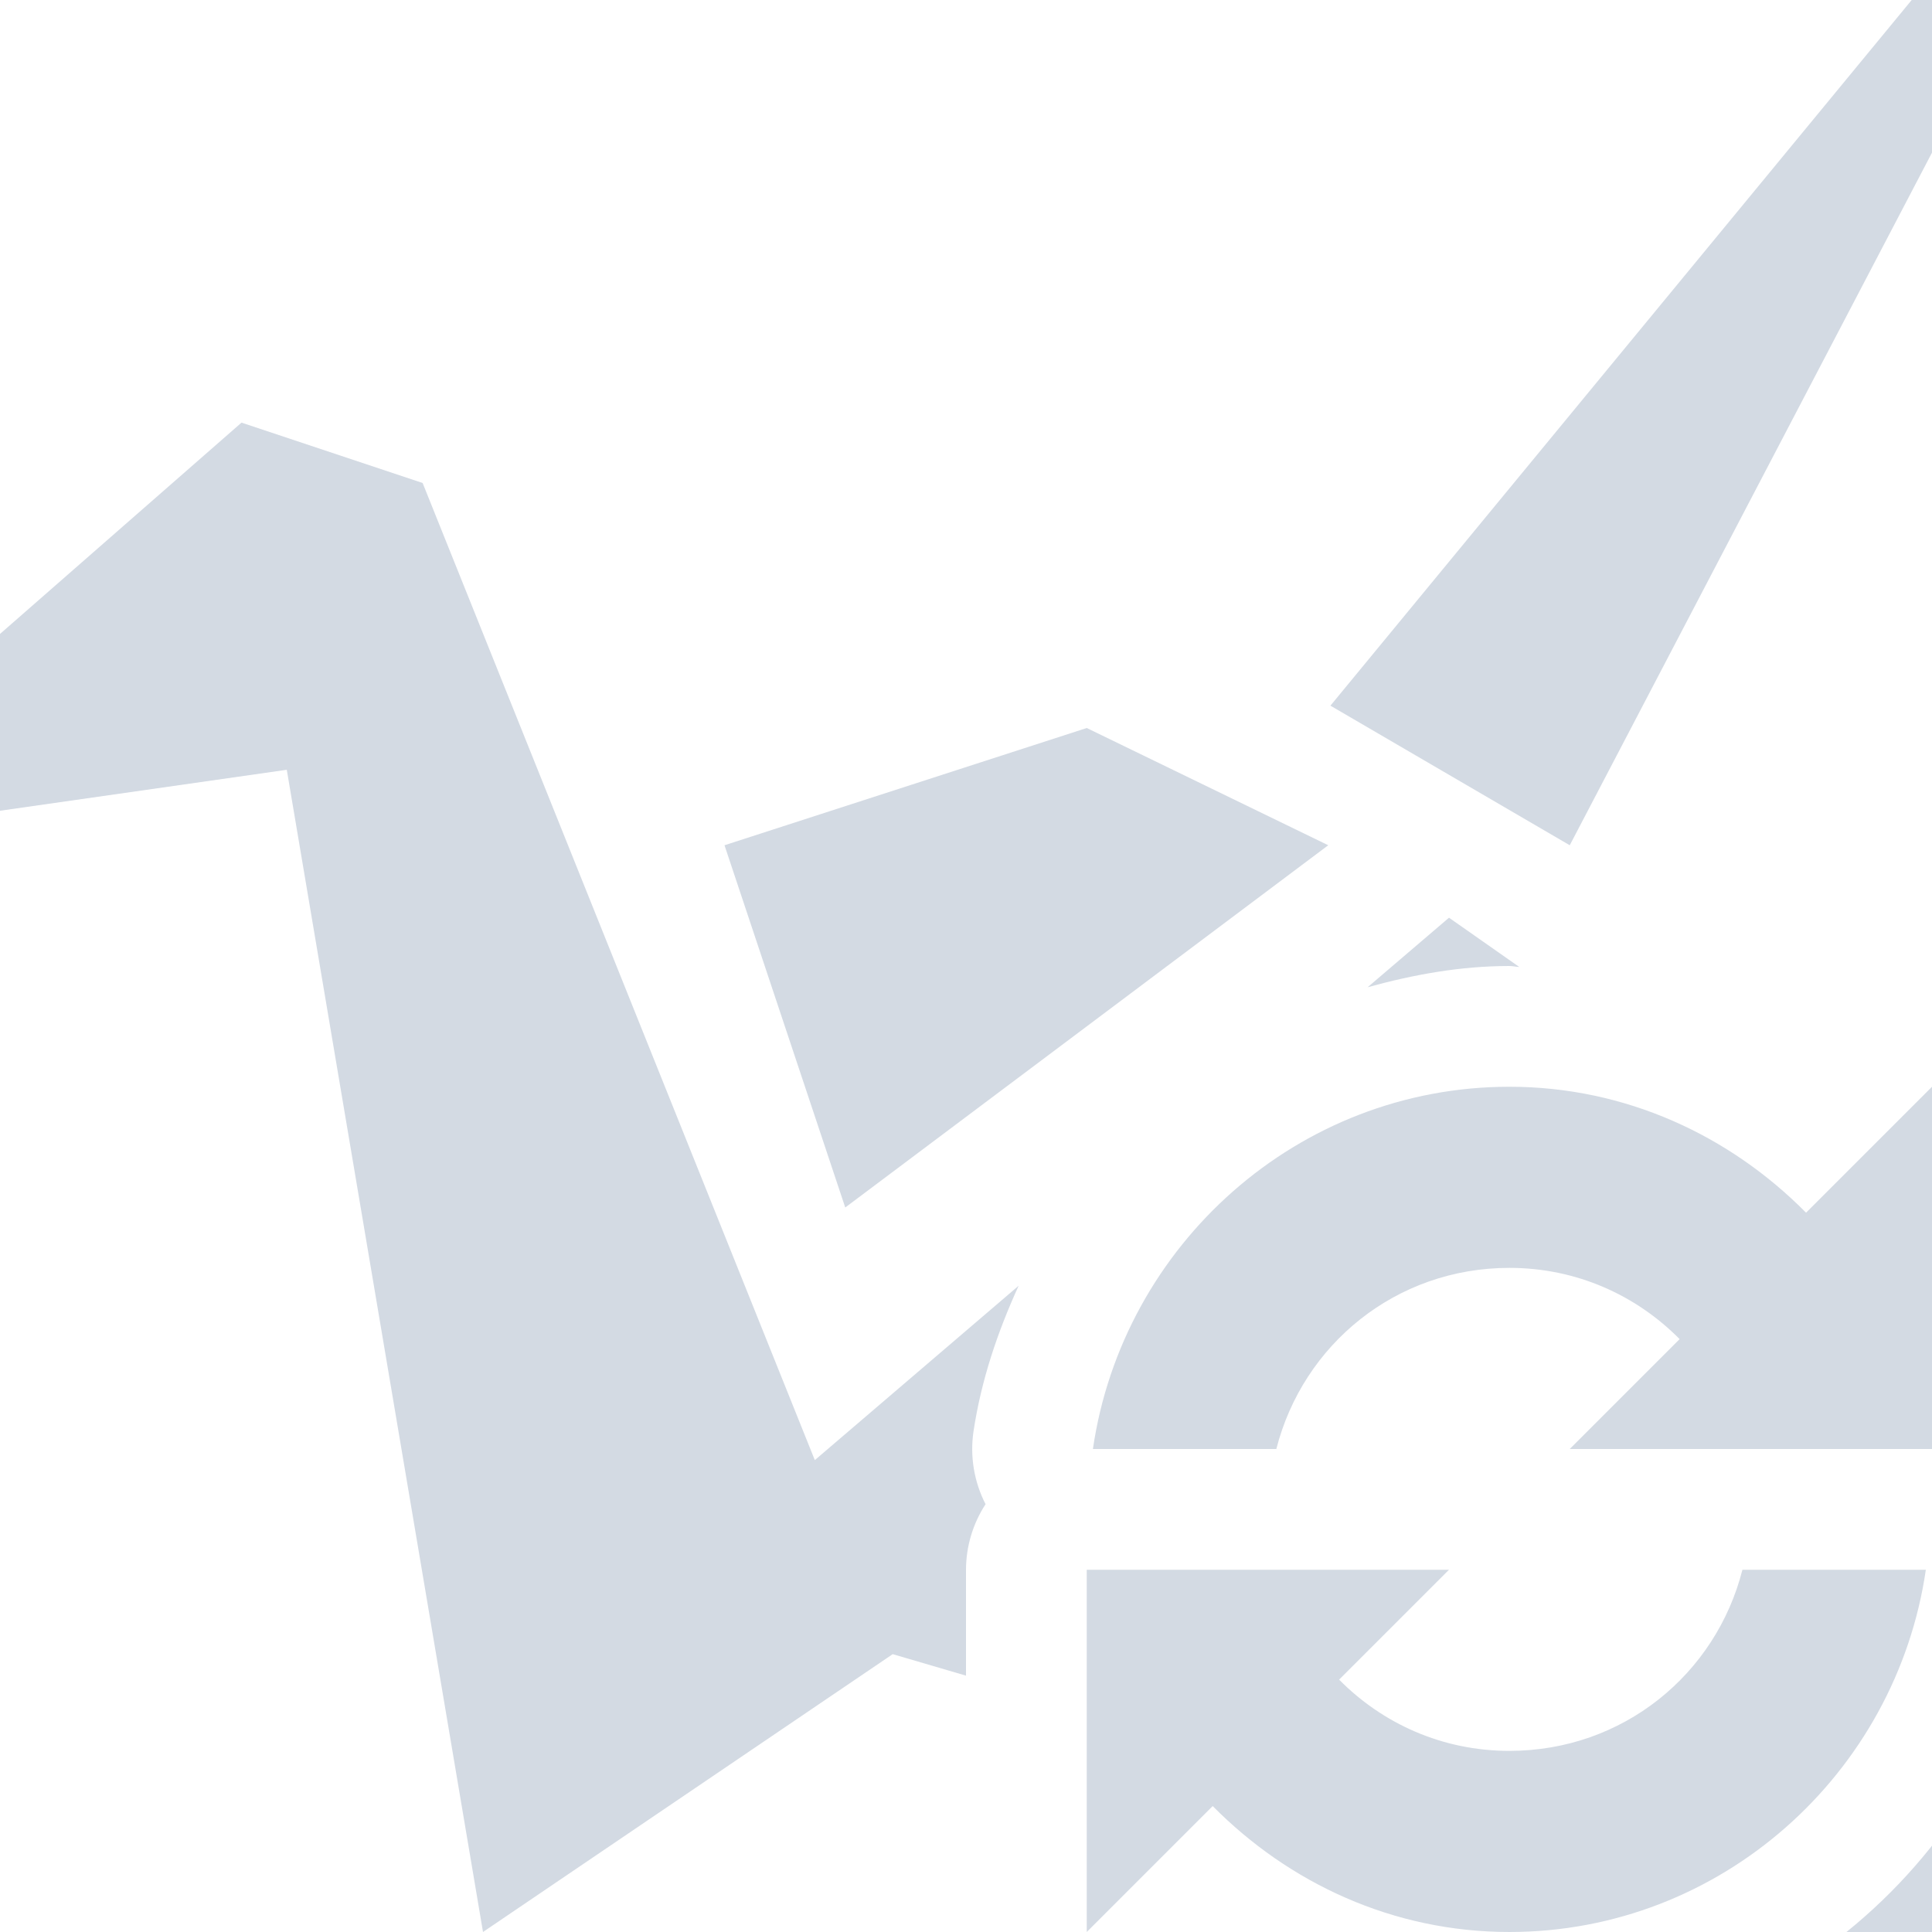
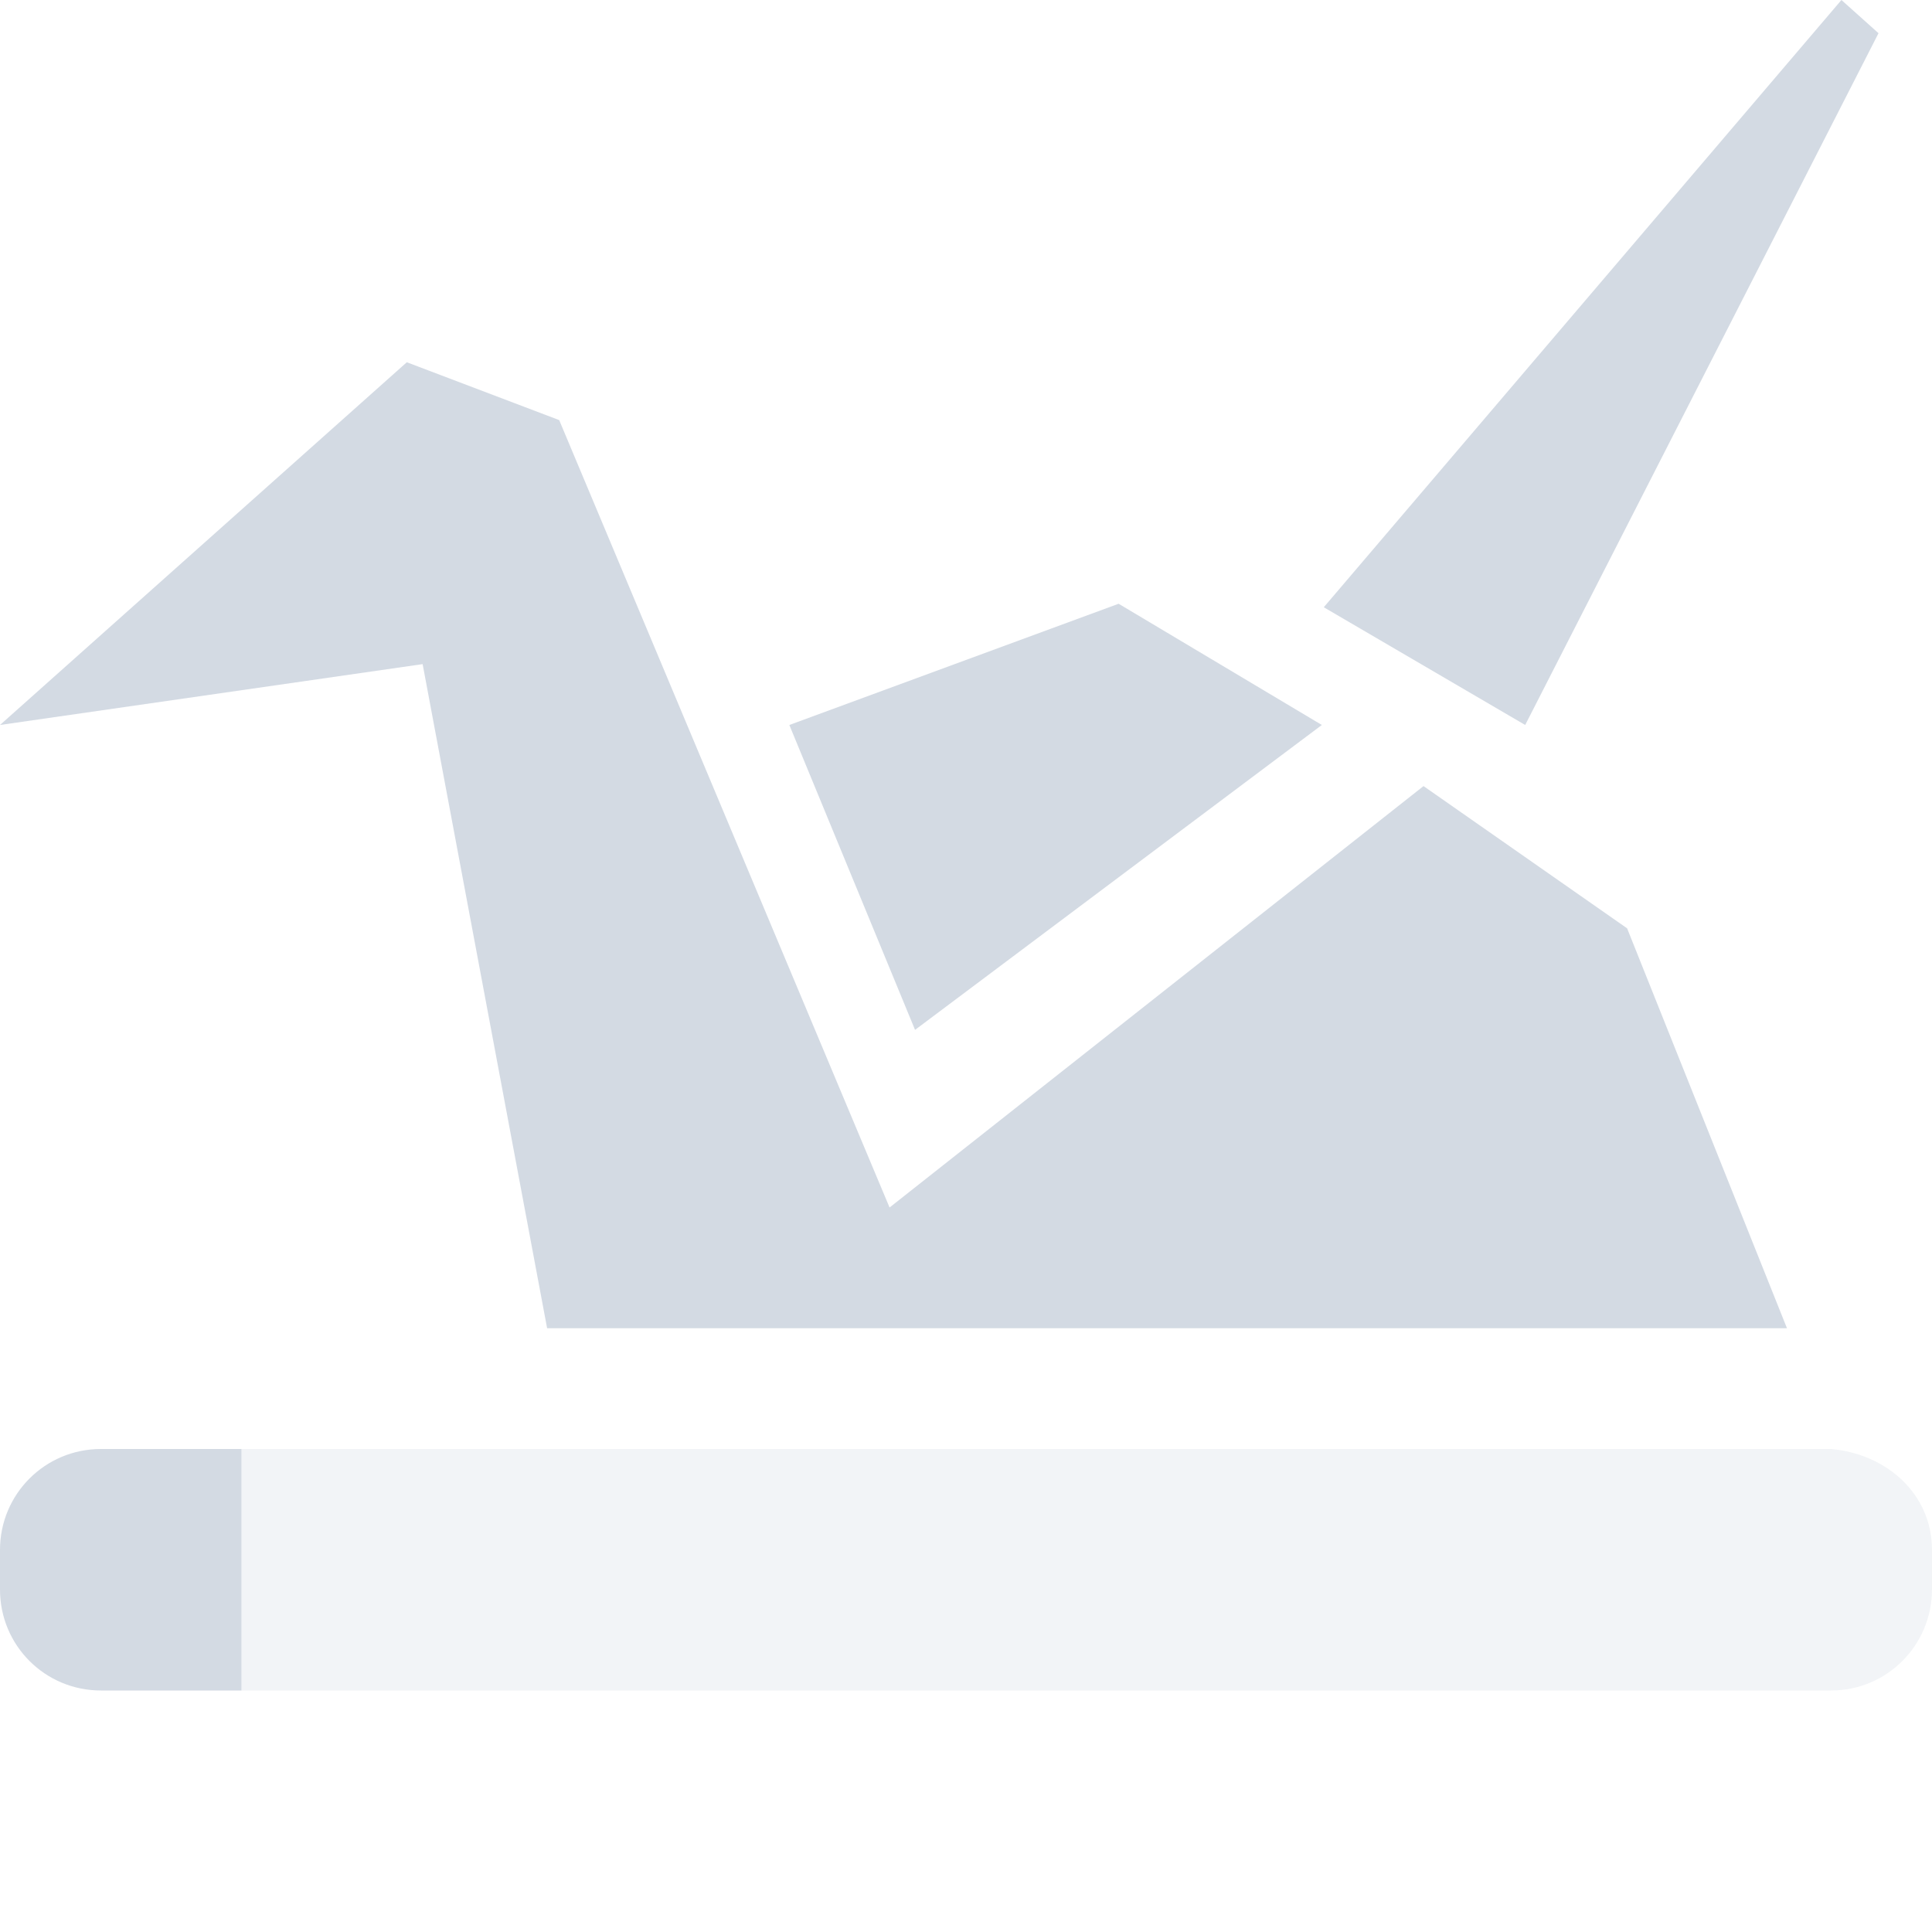
- <svg xmlns="http://www.w3.org/2000/svg" width="16" height="16" x="0" y="0" version="1.1" xml:space="preserve">
-   <defs>
+ <svg xmlns="http://www.w3.org/2000/svg" width="16" height="16" x="0" y="0" version="1.1" xml:space="preserve" id="svg2">
+   <defs id="defs4">
    <style id="current-color-scheme" type="text/css">
   .ColorScheme-Text { color:#d3dae3; } .ColorScheme-Highlight { color:#5294e2; }
  </style>
  </defs>
-   <g>
-     <path style="fill:currentColor" class="ColorScheme-Text" d="M 16.635,-0.975 11.018,5.844 13,7 17,-0.648 Z M 2,3.5 -2,7 2.375,6.375 4,16 7.393,13.699 8,13.877 V 13 A 1,1 0 0 1 8.162,12.457 1,1 0 0 1 8.062,11.855 C 8.126,11.429 8.262,11.029 8.436,10.648 L 6.748,12.092 3.5,4 Z M 9,6.029 6,7 7,10 11,7 Z M 12,7.6 11.326,8.176 C 11.702,8.072 12.092,8 12.5,8 12.528,8 12.554,8.007 12.582,8.008 Z M 12.5,9 C 10.747,9 9.297,10.312 9.051,12 H 10.57 C 10.791,11.134 11.561,10.5 12.5,10.5 13.057,10.5 13.551,10.727 13.91,11.09 L 13,12 H 16 V 9 L 14.957,10.043 C 14.326,9.405 13.464,9 12.5,9 Z M 9,13 V 16 L 10.043,14.957 C 10.674,15.595 11.536,16 12.5,16 14.253,16 15.703,14.688 15.949,13 H 14.43 C 14.21,13.866 13.44,14.5 12.5,14.5 11.943,14.5 11.449,14.273 11.09,13.91 L 12,13 H 10.57 9.051 Z M 16.326,14.816 C 16.051,15.27 15.7,15.671 15.289,16.002 L 17,16.5 Z" />
+   <g id="g7" transform="matrix(0.8421053,0,0,0.8416676,1.684211,0.1124838)">
+     <path style="color:#d3dae3;fill:currentColor" d="M 15.25 0 L 10.963 5.029 L 12.631 6.004 L 15.557 0.275 L 15.25 0 z M 3.369 3 L 0 6.004 L 3.5 5.5 L 4.531 11 L 14.799 11 L 13.475 7.688 L 11.789 6.51 L 7.367 10 L 4.631 3.479 L 3.369 3 z M 9.264 5 L 6.537 6.004 L 7.578 8.529 L 10.947 6.004 L 9.264 5 z " transform="matrix(1.1875,0,0,1.188117,-2,-0.133644)" id="path9" />
+   </g>
+   <g transform="translate(-1e-4,-2)" id="g3975">
+     <path style="fill:#d3dae3;fill-opacity:1" d="M 0.836,14 C 0.373,14 1e-4,14.373 1e-4,14.836 l 0,0.328 C 1e-4,15.627 0.373,16 0.836,16 l 1.164,0 0,-2 z" id="path3957" />
+     <path style="opacity:0.3;fill:#d3dae3;fill-opacity:1" d="m 2,14 0,2 13.164,0 C 15.627,16 16,15.625 16,15.162 l 0,-0.326 C 16,14.373 15.625,14.041 15.164,14 Z" id="path11" />
  </g>
</svg>
